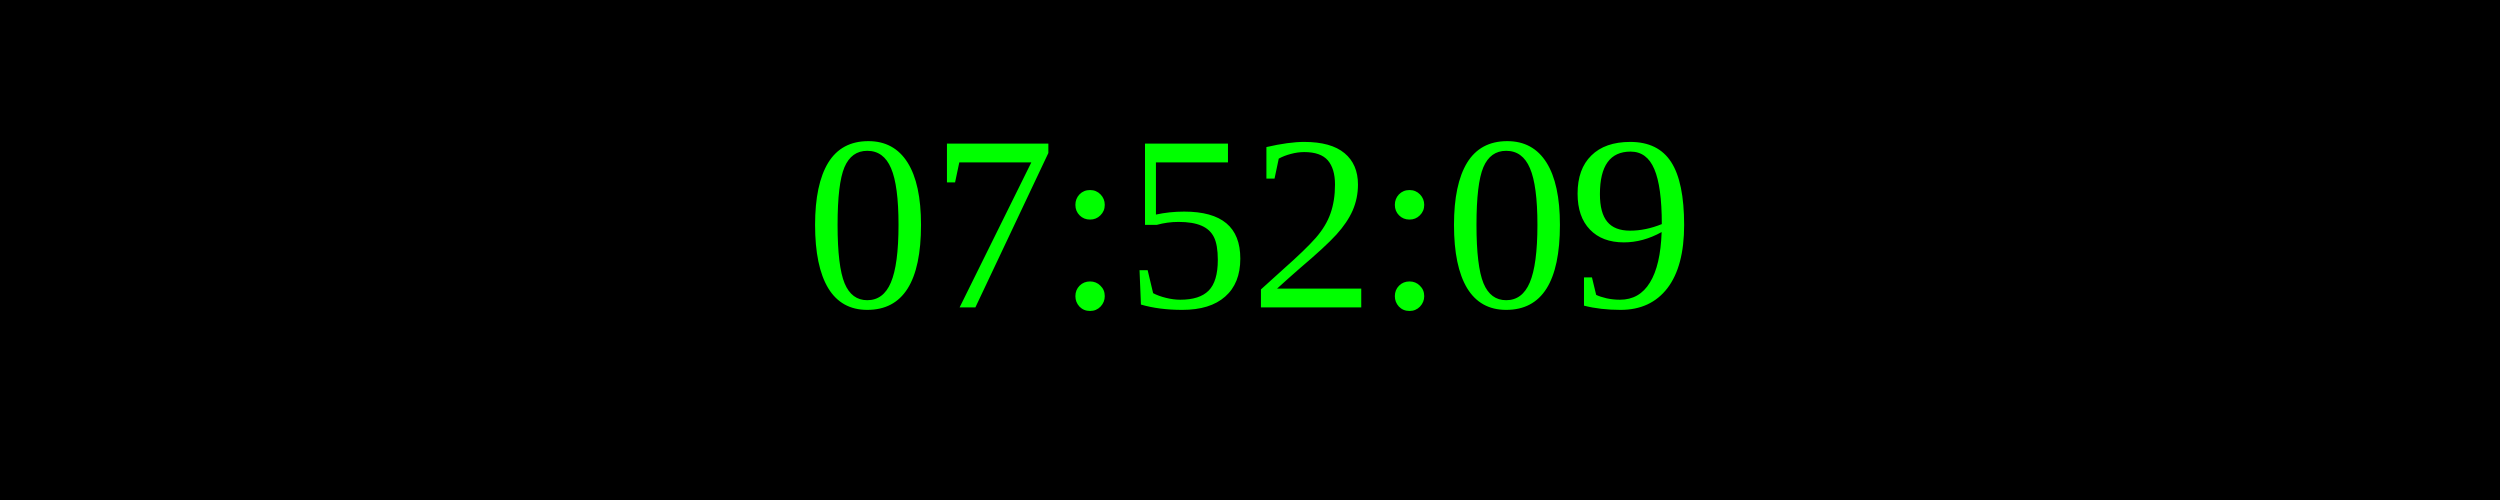
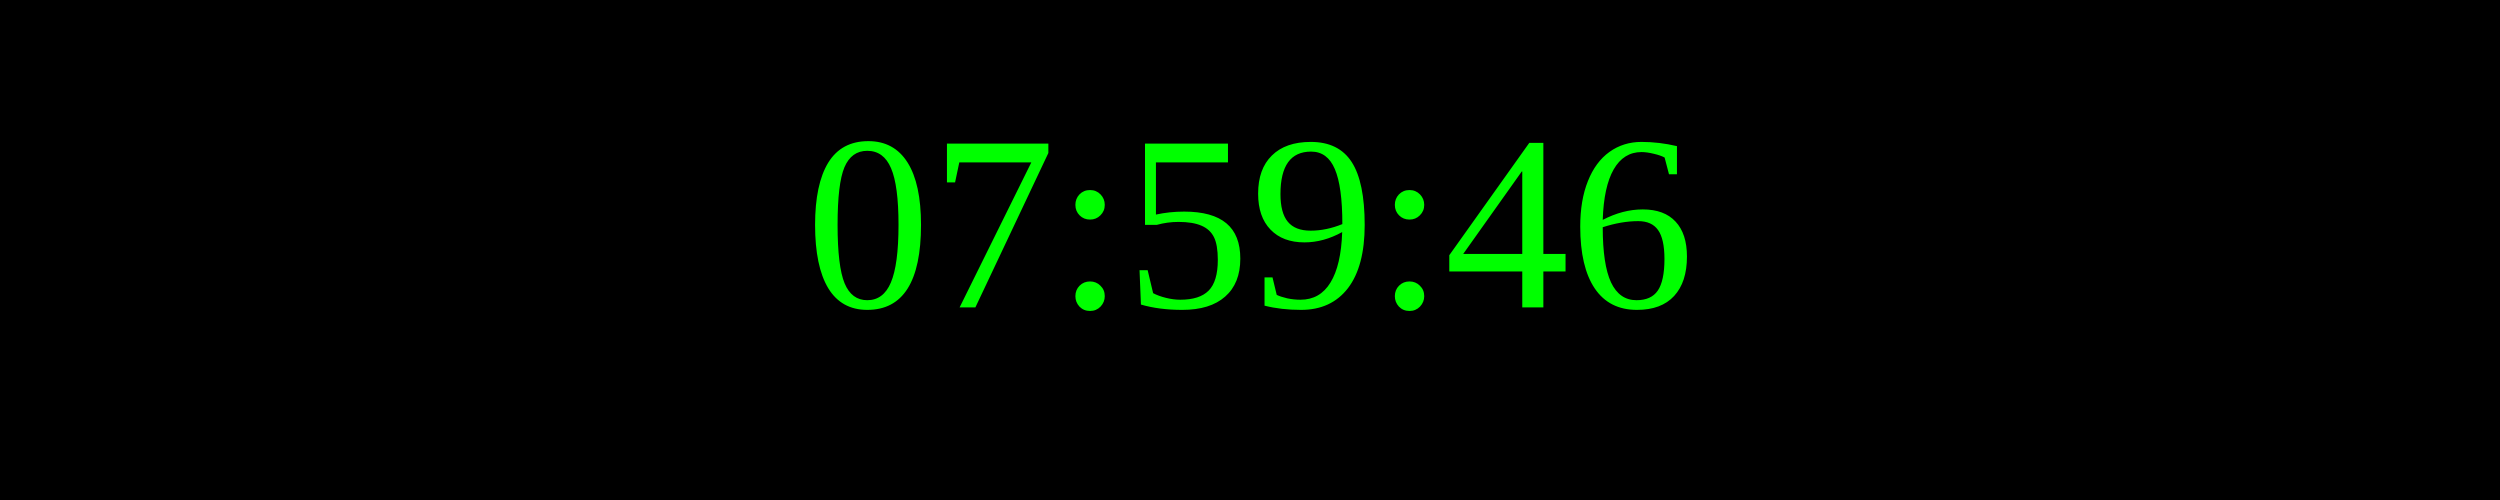
<svg xmlns="http://www.w3.org/2000/svg" width="250" height="50">
  <rect width="100%" height="100%" fill="black" />
  <text x="50%" y="50%" font-size="25" fill="lime" text-anchor="middle" dominant-baseline="middle">
- 07:52:09
+ 07:59:46
</text>
</svg>
